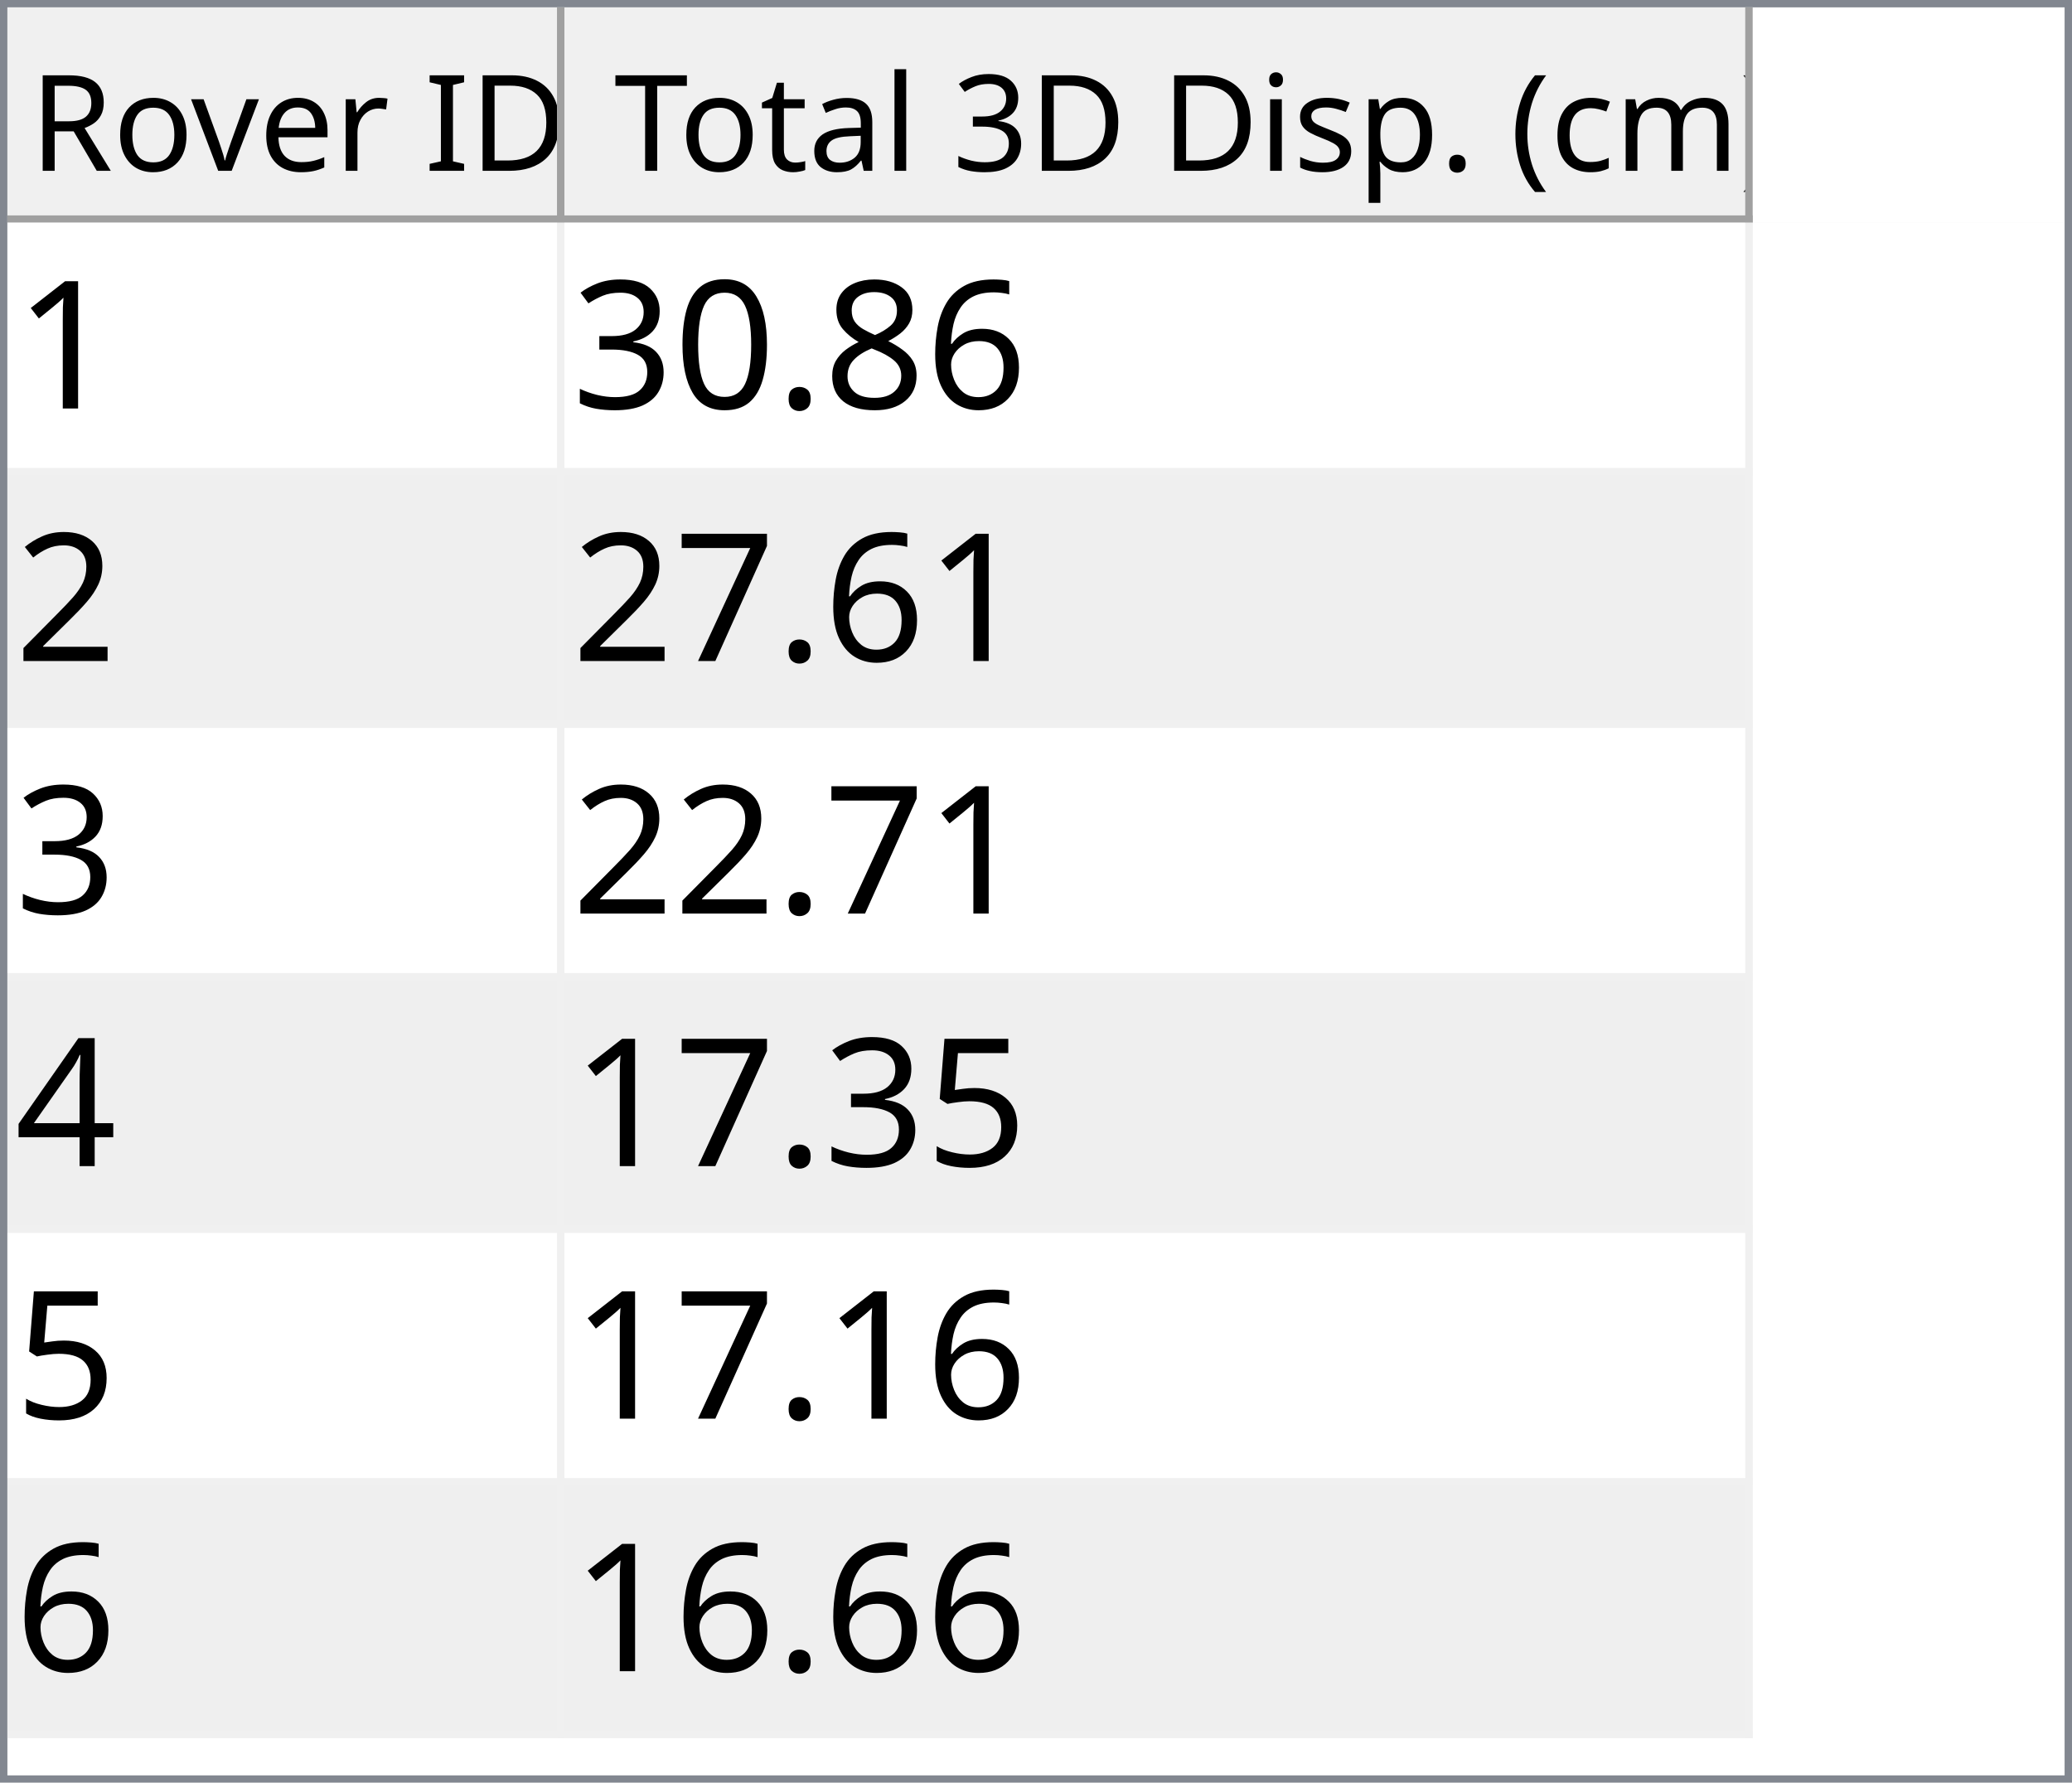
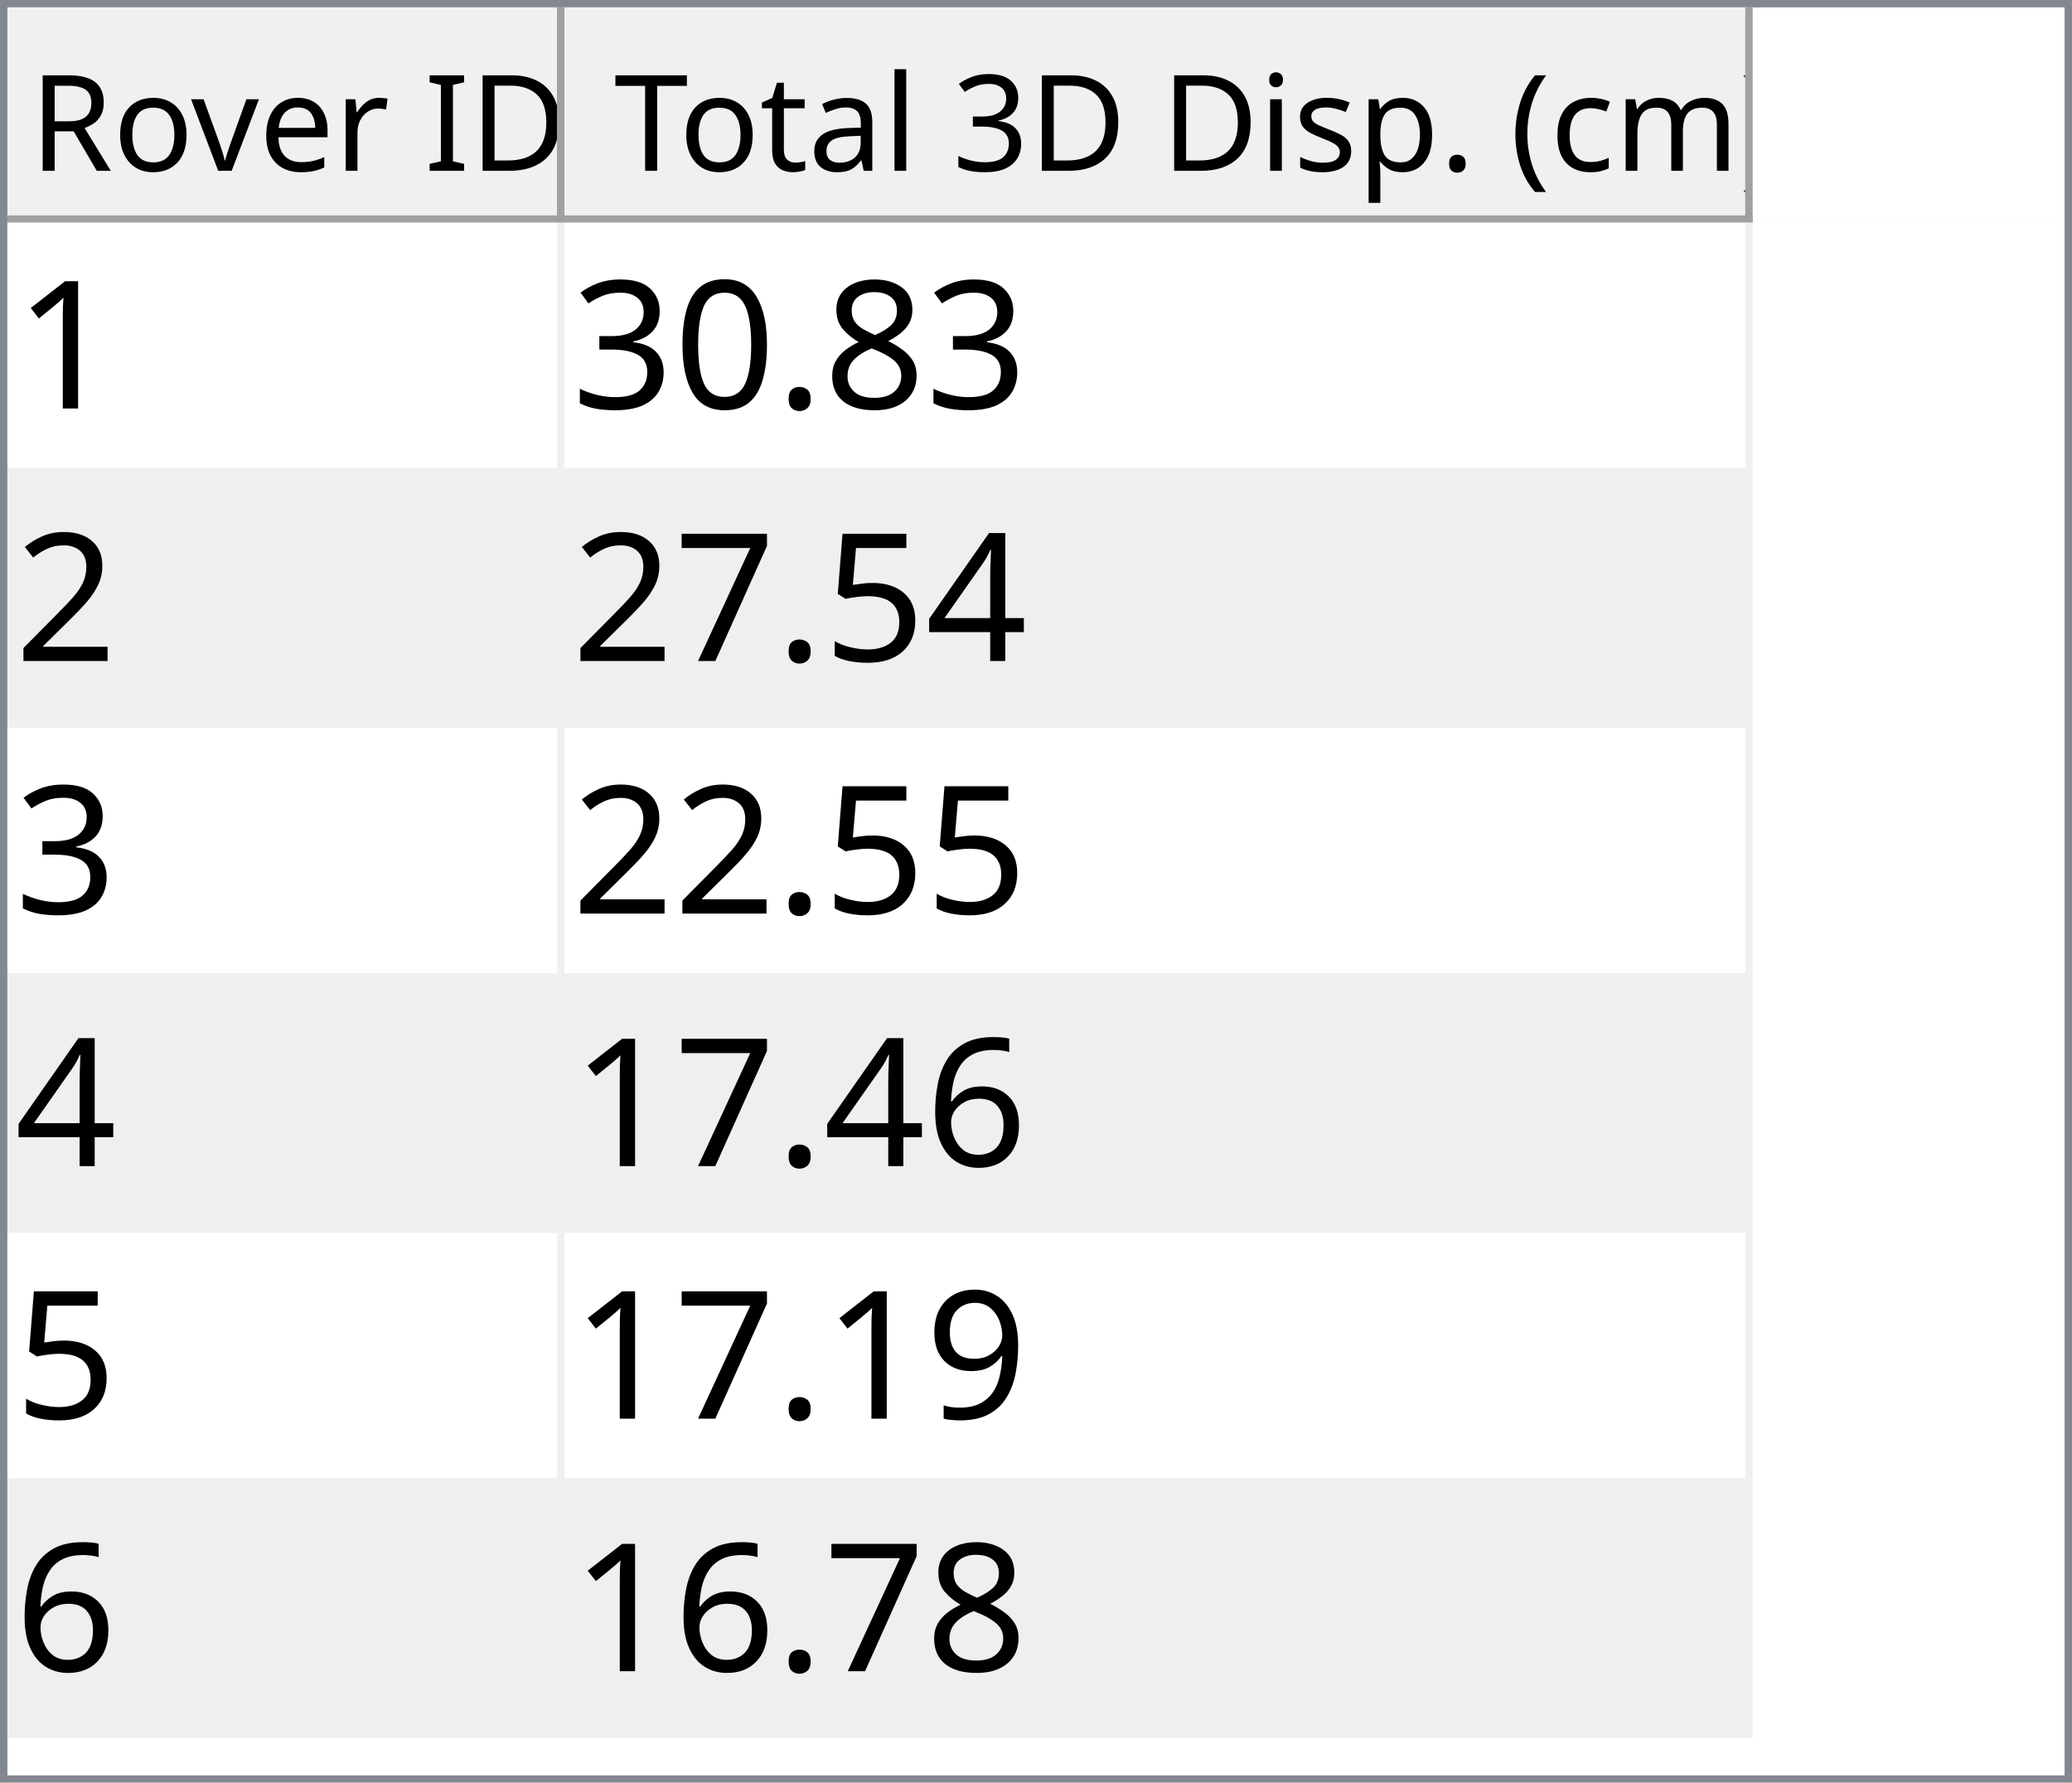
<svg xmlns="http://www.w3.org/2000/svg" style="fill-opacity:1; color-rendering:auto; color-interpolation:auto; text-rendering:auto; stroke:black; stroke-linecap:square; stroke-miterlimit:10; shape-rendering:auto; stroke-opacity:1; fill:black; stroke-dasharray:none; font-weight:normal; stroke-width:1; font-family:'Dialog'; font-style:normal; stroke-linejoin:miter; font-size:12px; stroke-dashoffset:0; image-rendering:auto;" width="279" height="240">
  <defs id="genericDefs" />
  <g>
    <defs id="defs1">
      <clipPath clipPathUnits="userSpaceOnUse" id="clipPath1">
        <path d="M0 0 L279 0 L279 240 L0 240 L0 0 Z" />
      </clipPath>
      <clipPath clipPathUnits="userSpaceOnUse" id="clipPath2">
        <path d="M0 0 L0 240 L279 240 L279 0 Z" />
      </clipPath>
      <clipPath clipPathUnits="userSpaceOnUse" id="clipPath3">
        <path d="M0 0 L0 29 L277 29 L277 0 Z" />
      </clipPath>
      <clipPath clipPathUnits="userSpaceOnUse" id="clipPath4">
        <path d="M0 0 L0 29 L75 29 L75 0 Z" />
      </clipPath>
      <clipPath clipPathUnits="userSpaceOnUse" id="clipPath5">
        <path d="M1 1 L1 28 L74 28 L74 1 Z" />
      </clipPath>
      <clipPath clipPathUnits="userSpaceOnUse" id="clipPath6">
        <path d="M0 0 L0 27 L73 27 L73 0 Z" />
      </clipPath>
      <clipPath clipPathUnits="userSpaceOnUse" id="clipPath7">
        <path d="M-0.5 -0.5 L-0.5 28.5 L74.5 28.5 L74.5 -0.5 Z" />
      </clipPath>
      <clipPath clipPathUnits="userSpaceOnUse" id="clipPath8">
        <path d="M0 0 L0 29 L160 29 L160 0 Z" />
      </clipPath>
      <clipPath clipPathUnits="userSpaceOnUse" id="clipPath9">
        <path d="M1 1 L1 28 L159 28 L159 1 Z" />
      </clipPath>
      <clipPath clipPathUnits="userSpaceOnUse" id="clipPath10">
        <path d="M0 0 L0 27 L158 27 L158 0 Z" />
      </clipPath>
      <clipPath clipPathUnits="userSpaceOnUse" id="clipPath11">
        <path d="M-0.5 -0.5 L-0.5 28.5 L159.5 28.5 L159.5 -0.5 Z" />
      </clipPath>
      <clipPath clipPathUnits="userSpaceOnUse" id="clipPath12">
        <path d="M0 0 L0 209 L277 209 L277 0 Z" />
      </clipPath>
      <clipPath clipPathUnits="userSpaceOnUse" id="clipPath13">
        <path d="M0 0 L0 204 L235 204 L235 0 Z" />
      </clipPath>
      <clipPath clipPathUnits="userSpaceOnUse" id="clipPath14">
        <path d="M-0.5 -0.5 L-0.5 203.5 L234.5 203.5 L234.5 -0.5 Z" />
      </clipPath>
      <clipPath clipPathUnits="userSpaceOnUse" id="clipPath15">
        <path d="M0 0 L0 33 L74 33 L74 0 Z" />
      </clipPath>
      <clipPath clipPathUnits="userSpaceOnUse" id="clipPath16">
        <path d="M0 0 L0 33 L159 33 L159 0 Z" />
      </clipPath>
      <font horiz-adv-x="64.551" id="font1">
        <font-face ascent="107.91" descent="25.098" units-per-em="100" style="font-style:normal; font-family:Segoe UI; font-weight:normal;" />
        <missing-glyph horiz-adv-x="64.551" d="M8.109 0 L8.109 68.266 L56.453 68.266 L56.453 0 L8.109 0 ZM15.328 7.234 L49.219 7.234 L49.219 61.031 L15.328 61.031 L15.328 7.234 Z" />
        <glyph unicode="D" horiz-adv-x="70.117" d="M9.188 0 L9.188 70.016 L28.516 70.016 Q65.531 70.016 65.531 35.891 Q65.531 19.672 55.25 9.836 Q44.969 0 27.734 0 L9.188 0 ZM17.391 62.594 L17.391 7.422 L27.828 7.422 Q41.609 7.422 49.273 14.797 Q56.938 22.172 56.938 35.688 Q56.938 62.594 28.328 62.594 L17.391 62.594 Z" />
        <glyph unicode="I" horiz-adv-x="26.611" d="M17.391 0 L9.188 0 L9.188 70.016 L17.391 70.016 L17.391 0 Z" />
        <glyph unicode=" " horiz-adv-x="27.393" d="" />
        <glyph unicode="r" horiz-adv-x="34.766" d="M34.188 41.891 Q32.078 43.5 28.125 43.5 Q23 43.5 19.555 38.672 Q16.109 33.844 16.109 25.484 L16.109 0 L8.109 0 L8.109 50 L16.109 50 L16.109 39.703 L16.312 39.703 Q18.016 44.969 21.531 47.922 Q25.047 50.875 29.391 50.875 Q32.516 50.875 34.188 50.203 L34.188 41.891 Z" />
        <glyph unicode="e" horiz-adv-x="52.295" d="M48.297 23 L12.984 23 Q13.188 14.656 17.484 10.109 Q21.781 5.562 29.297 5.562 Q37.75 5.562 44.828 11.141 L44.828 3.609 Q38.234 -1.172 27.391 -1.172 Q16.797 -1.172 10.742 5.641 Q4.688 12.453 4.688 24.812 Q4.688 36.469 11.305 43.82 Q17.922 51.172 27.734 51.172 Q37.547 51.172 42.922 44.828 Q48.297 38.484 48.297 27.203 L48.297 23 ZM40.094 29.781 Q40.047 36.719 36.75 40.578 Q33.453 44.438 27.594 44.438 Q21.922 44.438 17.969 40.383 Q14.016 36.328 13.094 29.781 L40.094 29.781 Z" />
        <glyph unicode="v" horiz-adv-x="47.9" d="M47.406 50 L27.484 0 L19.625 0 L0.688 50 L9.469 50 L22.172 13.672 Q23.578 9.672 23.922 6.688 L24.125 6.688 Q24.609 10.453 25.688 13.484 L38.969 50 L47.406 50 Z" />
        <glyph unicode="o" horiz-adv-x="58.594" d="M29 -1.172 Q17.922 -1.172 11.305 5.836 Q4.688 12.844 4.688 24.422 Q4.688 37.016 11.57 44.094 Q18.453 51.172 30.172 51.172 Q41.359 51.172 47.633 44.289 Q53.906 37.406 53.906 25.203 Q53.906 13.234 47.141 6.031 Q40.375 -1.172 29 -1.172 ZM29.594 44.438 Q21.875 44.438 17.383 39.188 Q12.891 33.938 12.891 24.703 Q12.891 15.828 17.43 10.695 Q21.969 5.562 29.594 5.562 Q37.359 5.562 41.531 10.594 Q45.703 15.625 45.703 24.906 Q45.703 34.281 41.531 39.359 Q37.359 44.438 29.594 44.438 Z" />
        <glyph unicode="R" horiz-adv-x="59.814" d="M59.375 0 L49.609 0 L37.891 19.625 Q36.281 22.359 34.766 24.289 Q33.25 26.219 31.664 27.438 Q30.078 28.656 28.25 29.219 Q26.422 29.781 24.125 29.781 L17.391 29.781 L17.391 0 L9.188 0 L9.188 70.016 L30.078 70.016 Q34.672 70.016 38.555 68.867 Q42.438 67.719 45.289 65.375 Q48.141 63.031 49.758 59.547 Q51.375 56.062 51.375 51.375 Q51.375 47.703 50.273 44.656 Q49.172 41.609 47.148 39.211 Q45.125 36.812 42.266 35.133 Q39.406 33.453 35.844 32.516 L35.844 32.328 Q37.594 31.547 38.891 30.547 Q40.188 29.547 41.359 28.18 Q42.531 26.812 43.68 25.078 Q44.828 23.344 46.234 21.047 L59.375 0 ZM17.391 62.594 L17.391 37.203 L28.516 37.203 Q31.594 37.203 34.203 38.133 Q36.812 39.062 38.719 40.797 Q40.625 42.531 41.703 45.047 Q42.781 47.562 42.781 50.688 Q42.781 56.297 39.141 59.445 Q35.5 62.594 28.609 62.594 L17.391 62.594 Z" />
        <glyph unicode=")" horiz-adv-x="30.176" d="M8.297 -15.922 L1.172 -15.922 Q16.406 2.344 16.406 26.812 Q16.406 51.469 1.078 70.016 L8.297 70.016 Q23.531 52.156 23.531 26.703 Q23.531 1.375 8.297 -15.922 Z" />
        <glyph unicode="m" horiz-adv-x="86.133" d="M79.109 0 L71.094 0 L71.094 28.719 Q71.094 37.016 68.531 40.727 Q65.969 44.438 59.906 44.438 Q54.781 44.438 51.195 39.75 Q47.609 35.062 47.609 28.516 L47.609 0 L39.594 0 L39.594 29.688 Q39.594 44.438 28.219 44.438 Q22.953 44.438 19.531 40.016 Q16.109 35.594 16.109 28.516 L16.109 0 L8.109 0 L8.109 50 L16.109 50 L16.109 42.094 L16.312 42.094 Q21.625 51.172 31.844 51.172 Q36.969 51.172 40.773 48.312 Q44.578 45.453 46 40.828 Q51.562 51.172 62.594 51.172 Q79.109 51.172 79.109 30.812 L79.109 0 Z" />
        <glyph unicode="c" horiz-adv-x="46.191" d="M42.188 2.297 Q36.422 -1.172 28.516 -1.172 Q17.828 -1.172 11.258 5.789 Q4.688 12.75 4.688 23.828 Q4.688 36.188 11.766 43.68 Q18.844 51.172 30.672 51.172 Q37.25 51.172 42.281 48.734 L42.281 40.531 Q36.719 44.438 30.375 44.438 Q22.703 44.438 17.797 38.945 Q12.891 33.453 12.891 24.516 Q12.891 15.719 17.508 10.641 Q22.125 5.562 29.891 5.562 Q36.422 5.562 42.188 9.906 L42.188 2.297 Z" />
        <glyph unicode="(" horiz-adv-x="30.176" d="M29.109 -15.922 L21.969 -15.922 Q6.844 1.375 6.844 26.703 Q6.844 52.156 21.969 70.016 L29.203 70.016 Q13.875 51.469 13.875 26.812 Q13.875 2.344 29.109 -15.922 Z" />
        <glyph unicode="." horiz-adv-x="21.68" d="M10.891 -1.078 Q8.641 -1.078 7.055 0.539 Q5.469 2.156 5.469 4.391 Q5.469 6.641 7.055 8.273 Q8.641 9.906 10.891 9.906 Q13.188 9.906 14.797 8.273 Q16.406 6.641 16.406 4.391 Q16.406 2.156 14.797 0.539 Q13.188 -1.078 10.891 -1.078 Z" />
        <glyph unicode="p" horiz-adv-x="58.789" d="M16.312 7.234 L16.109 7.234 L16.109 -23 L8.109 -23 L8.109 50 L16.109 50 L16.109 41.219 L16.312 41.219 Q22.219 51.172 33.594 51.172 Q43.266 51.172 48.688 44.461 Q54.109 37.75 54.109 26.469 Q54.109 13.922 48 6.375 Q41.891 -1.172 31.297 -1.172 Q21.578 -1.172 16.312 7.234 ZM16.109 27.391 L16.109 20.406 Q16.109 14.203 20.141 9.883 Q24.172 5.562 30.375 5.562 Q37.641 5.562 41.773 11.133 Q45.906 16.703 45.906 26.609 Q45.906 34.969 42.047 39.703 Q38.188 44.438 31.594 44.438 Q24.609 44.438 20.359 39.578 Q16.109 34.719 16.109 27.391 Z" />
        <glyph unicode="s" horiz-adv-x="42.432" d="M5.078 1.812 L5.078 10.406 Q11.625 5.562 19.484 5.562 Q30.031 5.562 30.031 12.594 Q30.031 14.594 29.125 15.992 Q28.219 17.391 26.68 18.461 Q25.141 19.531 23.07 20.383 Q21 21.234 18.609 22.172 Q15.281 23.484 12.766 24.828 Q10.25 26.172 8.57 27.859 Q6.891 29.547 6.031 31.695 Q5.172 33.844 5.172 36.719 Q5.172 40.234 6.789 42.945 Q8.406 45.656 11.086 47.484 Q13.766 49.312 17.211 50.242 Q20.656 51.172 24.312 51.172 Q30.812 51.172 35.938 48.922 L35.938 40.828 Q30.422 44.438 23.25 44.438 Q21 44.438 19.195 43.922 Q17.391 43.406 16.094 42.477 Q14.797 41.547 14.086 40.258 Q13.375 38.969 13.375 37.406 Q13.375 35.453 14.086 34.133 Q14.797 32.812 16.164 31.789 Q17.531 30.766 19.484 29.938 Q21.438 29.109 23.922 28.125 Q27.25 26.859 29.883 25.516 Q32.516 24.172 34.375 22.484 Q36.234 20.797 37.234 18.602 Q38.234 16.406 38.234 13.375 Q38.234 9.672 36.602 6.938 Q34.969 4.203 32.234 2.398 Q29.5 0.594 25.93 -0.289 Q22.359 -1.172 18.453 -1.172 Q10.75 -1.172 5.078 1.812 Z" />
        <glyph unicode="i" horiz-adv-x="24.219" d="M12.203 62.703 Q10.062 62.703 8.547 64.164 Q7.031 65.625 7.031 67.875 Q7.031 70.125 8.547 71.609 Q10.062 73.094 12.203 73.094 Q14.406 73.094 15.945 71.609 Q17.484 70.125 17.484 67.875 Q17.484 65.719 15.945 64.211 Q14.406 62.703 12.203 62.703 ZM16.109 0 L8.109 0 L8.109 50 L16.109 50 L16.109 0 Z" />
        <glyph unicode="3" horiz-adv-x="53.906" d="M46.531 19.828 Q46.531 15.094 44.75 11.211 Q42.969 7.328 39.719 4.57 Q36.469 1.812 31.93 0.297 Q27.391 -1.219 21.922 -1.219 Q11.922 -1.219 6 2.594 L6 11.188 Q13.094 5.609 22.219 5.609 Q25.875 5.609 28.828 6.539 Q31.781 7.469 33.906 9.227 Q36.031 10.984 37.18 13.477 Q38.328 15.969 38.328 19.094 Q38.328 32.812 18.797 32.812 L12.984 32.812 L12.984 39.594 L18.5 39.594 Q35.797 39.594 35.797 52.484 Q35.797 64.406 22.609 64.406 Q15.188 64.406 8.688 59.422 L8.688 67.188 Q15.375 71.188 24.609 71.188 Q29 71.188 32.57 69.969 Q36.141 68.75 38.68 66.555 Q41.219 64.359 42.609 61.281 Q44 58.203 44 54.5 Q44 40.672 30.031 36.719 L30.031 36.531 Q33.594 36.141 36.625 34.797 Q39.656 33.453 41.852 31.305 Q44.047 29.156 45.289 26.25 Q46.531 23.344 46.531 19.828 Z" />
        <glyph unicode="l" horiz-adv-x="24.219" d="M16.109 0 L8.109 0 L8.109 74.031 L16.109 74.031 L16.109 0 Z" />
        <glyph unicode="a" horiz-adv-x="50.879" d="M43.891 0 L35.891 0 L35.891 7.812 L35.688 7.812 Q30.469 -1.172 20.312 -1.172 Q12.844 -1.172 8.617 2.781 Q4.391 6.734 4.391 13.281 Q4.391 27.297 20.906 29.594 L35.891 31.688 Q35.891 44.438 25.594 44.438 Q16.547 44.438 9.281 38.281 L9.281 46.484 Q16.656 51.172 26.266 51.172 Q43.891 51.172 43.891 32.516 L43.891 0 ZM35.891 25.297 L23.828 23.641 Q18.266 22.859 15.43 20.875 Q12.594 18.891 12.594 13.875 Q12.594 10.203 15.211 7.883 Q17.828 5.562 22.172 5.562 Q28.125 5.562 32.008 9.742 Q35.891 13.922 35.891 20.312 L35.891 25.297 Z" />
        <glyph unicode="t" horiz-adv-x="33.887" d="M31.297 0.484 Q28.469 -1.078 23.828 -1.078 Q10.688 -1.078 10.688 13.578 L10.688 43.172 L2.094 43.172 L2.094 50 L10.688 50 L10.688 62.203 L18.703 64.797 L18.703 50 L31.297 50 L31.297 43.172 L18.703 43.172 L18.703 14.984 Q18.703 9.969 20.414 7.82 Q22.125 5.672 26.078 5.672 Q29.109 5.672 31.297 7.328 L31.297 0.484 Z" />
        <glyph unicode="T" horiz-adv-x="52.393" d="M50.594 62.594 L30.375 62.594 L30.375 0 L22.172 0 L22.172 62.594 L2 62.594 L2 70.016 L50.594 70.016 L50.594 62.594 Z" />
      </font>
      <font horiz-adv-x="75.0" id="font2">
        <font-face ascent="100.537" descent="21.973" units-per-em="100" style="font-style:normal; font-family:sans-serif; font-weight:normal;" />
        <missing-glyph horiz-adv-x="75.0" d="M12.5 0 L12.5 62.5 L62.5 62.5 L62.5 0 L12.5 0 ZM14.062 1.562 L60.938 1.562 L60.938 60.938 L14.062 60.938 L14.062 1.562 Z" />
        <glyph unicode="1" horiz-adv-x="55.615" d="M37.25 0 L28.469 0 L28.469 56 Q25.297 52.984 20.141 49.953 Q14.984 46.922 10.891 45.406 L10.891 53.906 Q18.266 57.375 23.781 62.305 Q29.297 67.234 31.594 71.875 L37.25 71.875 L37.25 0 Z" />
-         <glyph unicode="6" horiz-adv-x="55.615" d="M49.75 54.047 L41.016 53.375 Q39.844 58.547 37.703 60.891 Q34.125 64.656 28.906 64.656 Q24.703 64.656 21.531 62.312 Q17.391 59.281 14.992 53.469 Q12.594 47.656 12.5 36.922 Q15.672 41.75 20.266 44.094 Q24.859 46.438 29.891 46.438 Q38.672 46.438 44.852 39.969 Q51.031 33.5 51.031 23.25 Q51.031 16.5 48.125 10.719 Q45.219 4.938 40.141 1.859 Q35.062 -1.219 28.609 -1.219 Q17.625 -1.219 10.695 6.859 Q3.766 14.938 3.766 33.5 Q3.766 54.25 11.422 63.672 Q18.109 71.875 29.438 71.875 Q37.891 71.875 43.289 67.141 Q48.688 62.406 49.75 54.047 ZM13.875 23.188 Q13.875 18.656 15.797 14.508 Q17.719 10.359 21.188 8.18 Q24.656 6 28.469 6 Q34.031 6 38.039 10.492 Q42.047 14.984 42.047 22.703 Q42.047 30.125 38.086 34.398 Q34.125 38.672 28.125 38.672 Q22.172 38.672 18.023 34.398 Q13.875 30.125 13.875 23.188 Z" />
        <glyph unicode="8" horiz-adv-x="55.615" d="M17.672 38.812 Q12.203 40.828 9.57 44.539 Q6.938 48.25 6.938 53.422 Q6.938 61.234 12.555 66.555 Q18.172 71.875 27.484 71.875 Q36.859 71.875 42.578 66.43 Q48.297 60.984 48.297 53.172 Q48.297 48.188 45.68 44.508 Q43.062 40.828 37.75 38.812 Q44.344 36.672 47.781 31.883 Q51.219 27.094 51.219 20.453 Q51.219 11.281 44.727 5.031 Q38.234 -1.219 27.641 -1.219 Q17.047 -1.219 10.547 5.055 Q4.047 11.328 4.047 20.703 Q4.047 27.688 7.594 32.398 Q11.141 37.109 17.672 38.812 ZM15.922 53.719 Q15.922 48.641 19.195 45.414 Q22.469 42.188 27.688 42.188 Q32.766 42.188 36.016 45.383 Q39.266 48.578 39.266 53.219 Q39.266 58.062 35.914 61.359 Q32.562 64.656 27.594 64.656 Q22.562 64.656 19.242 61.43 Q15.922 58.203 15.922 53.719 ZM13.094 20.656 Q13.094 16.891 14.875 13.375 Q16.656 9.859 20.172 7.93 Q23.688 6 27.734 6 Q34.031 6 38.133 10.055 Q42.234 14.109 42.234 20.359 Q42.234 26.703 38.016 30.859 Q33.797 35.016 27.438 35.016 Q21.234 35.016 17.164 30.914 Q13.094 26.812 13.094 20.656 Z" />
        <glyph unicode="." horiz-adv-x="27.783" d="M9.078 0 L9.078 10.016 L19.094 10.016 L19.094 0 L9.078 0 Z" />
        <glyph unicode="0" horiz-adv-x="55.615" d="M4.156 35.297 Q4.156 48 6.766 55.742 Q9.375 63.484 14.523 67.68 Q19.672 71.875 27.484 71.875 Q33.25 71.875 37.594 69.555 Q41.938 67.234 44.773 62.867 Q47.609 58.5 49.219 52.227 Q50.828 45.953 50.828 35.297 Q50.828 22.703 48.242 14.969 Q45.656 7.234 40.508 3.008 Q35.359 -1.219 27.484 -1.219 Q17.141 -1.219 11.234 6.203 Q4.156 15.141 4.156 35.297 ZM13.188 35.297 Q13.188 17.672 17.312 11.836 Q21.438 6 27.484 6 Q33.547 6 37.672 11.859 Q41.797 17.719 41.797 35.297 Q41.797 52.984 37.672 58.789 Q33.547 64.594 27.391 64.594 Q21.344 64.594 17.719 59.469 Q13.188 52.938 13.188 35.297 Z" />
        <glyph unicode="3" horiz-adv-x="55.615" d="M4.203 18.891 L12.984 20.062 Q14.5 12.594 18.141 9.297 Q21.781 6 27 6 Q33.203 6 37.477 10.297 Q41.75 14.594 41.75 20.953 Q41.75 27 37.797 30.93 Q33.844 34.859 27.734 34.859 Q25.25 34.859 21.531 33.891 L22.516 41.609 Q23.391 41.5 23.922 41.5 Q29.547 41.5 34.039 44.43 Q38.531 47.359 38.531 53.469 Q38.531 58.297 35.258 61.477 Q31.984 64.656 26.812 64.656 Q21.688 64.656 18.266 61.43 Q14.844 58.203 13.875 51.766 L5.078 53.328 Q6.688 62.156 12.398 67.016 Q18.109 71.875 26.609 71.875 Q32.469 71.875 37.398 69.359 Q42.328 66.844 44.945 62.5 Q47.562 58.156 47.562 53.266 Q47.562 48.641 45.07 44.828 Q42.578 41.016 37.703 38.766 Q44.047 37.312 47.562 32.695 Q51.078 28.078 51.078 21.141 Q51.078 11.766 44.242 5.25 Q37.406 -1.266 26.953 -1.266 Q17.531 -1.266 11.305 4.352 Q5.078 9.969 4.203 18.891 Z" />
        <glyph unicode="2" horiz-adv-x="55.615" d="M50.344 8.453 L50.344 0 L3.031 0 Q2.938 3.172 4.047 6.109 Q5.859 10.938 9.836 15.625 Q13.812 20.312 21.344 26.469 Q33.016 36.031 37.117 41.625 Q41.219 47.219 41.219 52.203 Q41.219 57.422 37.477 61.008 Q33.734 64.594 27.734 64.594 Q21.391 64.594 17.578 60.789 Q13.766 56.984 13.719 50.25 L4.688 51.172 Q5.609 61.281 11.664 66.578 Q17.719 71.875 27.938 71.875 Q38.234 71.875 44.242 66.164 Q50.25 60.453 50.25 52 Q50.25 47.703 48.492 43.555 Q46.734 39.406 42.656 34.812 Q38.578 30.219 29.109 22.219 Q21.188 15.578 18.945 13.211 Q16.703 10.844 15.234 8.453 L50.344 8.453 Z" />
-         <glyph unicode="7" horiz-adv-x="55.615" d="M4.734 62.203 L4.734 70.656 L51.078 70.656 L51.078 63.812 Q44.234 56.547 37.523 44.484 Q30.812 32.422 27.156 19.672 Q24.516 10.688 23.781 0 L14.75 0 Q14.891 8.453 18.062 20.414 Q21.234 32.375 27.172 43.484 Q33.109 54.594 39.797 62.203 L4.734 62.203 Z" />
        <glyph unicode="4" horiz-adv-x="55.615" d="M32.328 0 L32.328 17.141 L1.266 17.141 L1.266 25.203 L33.938 71.578 L41.109 71.578 L41.109 25.203 L50.781 25.203 L50.781 17.141 L41.109 17.141 L41.109 0 L32.328 0 ZM32.328 25.203 L32.328 57.469 L9.906 25.203 L32.328 25.203 Z" />
        <glyph unicode="5" horiz-adv-x="55.615" d="M4.156 18.75 L13.375 19.531 Q14.406 12.797 18.141 9.398 Q21.875 6 27.156 6 Q33.5 6 37.891 10.789 Q42.281 15.578 42.281 23.484 Q42.281 31 38.062 35.352 Q33.844 39.703 27 39.703 Q22.75 39.703 19.336 37.773 Q15.922 35.844 13.969 32.766 L5.719 33.844 L12.641 70.609 L48.25 70.609 L48.25 62.203 L19.672 62.203 L15.828 42.969 Q22.266 47.469 29.344 47.469 Q38.719 47.469 45.164 40.969 Q51.609 34.469 51.609 24.266 Q51.609 14.547 45.953 7.469 Q39.062 -1.219 27.156 -1.219 Q17.391 -1.219 11.211 4.25 Q5.031 9.719 4.156 18.75 Z" />
+         <glyph unicode="7" horiz-adv-x="55.615" d="M4.734 62.203 L4.734 70.656 L51.078 70.656 L51.078 63.812 Q44.234 56.547 37.523 44.484 Q30.812 32.422 27.156 19.672 Q24.516 10.688 23.781 0 L14.75 0 Q14.891 8.453 18.062 20.414 Q21.234 32.375 27.172 43.484 Q33.109 54.594 39.797 62.203 L4.734 62.203 Z" />
+         <glyph unicode="6" horiz-adv-x="55.615" d="M49.75 54.047 L41.016 53.375 Q39.844 58.547 37.703 60.891 Q34.125 64.656 28.906 64.656 Q24.703 64.656 21.531 62.312 Q17.391 59.281 14.992 53.469 Q12.594 47.656 12.5 36.922 Q15.672 41.75 20.266 44.094 Q24.859 46.438 29.891 46.438 Q38.672 46.438 44.852 39.969 Q51.031 33.5 51.031 23.25 Q51.031 16.5 48.125 10.719 Q45.219 4.938 40.141 1.859 Q35.062 -1.219 28.609 -1.219 Q17.625 -1.219 10.695 6.859 Q3.766 14.938 3.766 33.5 Q3.766 54.25 11.422 63.672 Q18.109 71.875 29.438 71.875 Q37.891 71.875 43.289 67.141 Q48.688 62.406 49.75 54.047 ZM13.875 23.188 Q13.875 18.656 15.797 14.508 Q17.719 10.359 21.188 8.18 Q24.656 6 28.469 6 Q34.031 6 38.039 10.492 Q42.047 14.984 42.047 22.703 Q42.047 30.125 38.086 34.398 Q34.125 38.672 28.125 38.672 Q22.172 38.672 18.023 34.398 Q13.875 30.125 13.875 23.188 Z" />
+         <glyph unicode="9" horiz-adv-x="55.615" d="M5.469 16.547 L13.922 17.328 Q14.984 11.375 18.016 8.688 Q21.047 6 25.781 6 Q29.828 6 32.883 7.859 Q35.938 9.719 37.891 12.82 Q39.844 15.922 41.164 21.195 Q42.484 26.469 42.484 31.938 Q42.484 32.516 42.438 33.688 Q39.797 29.5 35.234 26.883 Q30.672 24.266 25.344 24.266 Q16.453 24.266 10.305 30.711 Q4.156 37.156 4.156 47.703 Q4.156 58.594 10.578 65.234 Q17 71.875 26.656 71.875 Q33.641 71.875 39.43 68.117 Q45.219 64.359 48.219 57.398 Q51.219 50.438 51.219 37.25 Q51.219 23.531 48.242 15.406 Q45.266 7.281 39.383 3.031 Q33.5 -1.219 25.594 -1.219 Q17.188 -1.219 11.867 3.445 Q6.547 8.109 5.469 16.547 ZM41.453 48.141 Q41.453 55.719 37.43 60.156 Q33.406 64.594 27.734 64.594 Q21.875 64.594 17.531 59.812 Q13.188 55.031 13.188 47.406 Q13.188 40.578 17.312 36.305 Q21.438 32.031 27.484 32.031 Q33.594 32.031 37.523 36.305 Q41.453 40.578 41.453 48.141 Z" />
      </font>
    </defs>
    <g style="fill:white; stroke:white;">
      <rect x="0" y="0" width="279" style="clip-path:url(#clipPath1); stroke:none;" height="240" />
    </g>
    <g style="fill:white; text-rendering:optimizeSpeed; color-rendering:optimizeSpeed; image-rendering:optimizeSpeed; shape-rendering:crispEdges; stroke:white; color-interpolation:sRGB;">
      <rect x="0" width="279" height="240" y="0" style="stroke:none;" />
      <path style="stroke:none;" d="M0 240 L279 240 L279 0 L0 0 Z" />
    </g>
    <g style="fill:rgb(240,240,240); font-size:18px; font-family:'Segoe UI'; stroke:rgb(240,240,240);">
      <rect x="0" y="0" width="279" style="clip-path:url(#clipPath2); stroke:none;" height="240" />
    </g>
    <g style="fill:rgb(130,135,144); font-size:18px; font-family:'Segoe UI'; stroke:rgb(130,135,144);">
      <path d="M0 0 L279 0 L279 240 L0 240 L0 0 ZM1 1 L278 1 L278 239 L1 239 L1 1 Z" style="fill-rule:evenodd; clip-path:url(#clipPath2); stroke:none;" />
    </g>
    <g style="fill:white; font-size:18px; font-family:'Segoe UI'; stroke:white;" transform="translate(1,1)">
      <rect x="0" y="0" width="277" style="clip-path:url(#clipPath3); stroke:none;" height="29" />
    </g>
    <g style="fill:rgb(240,240,240); font-size:18px; font-family:'Segoe UI'; stroke:rgb(240,240,240);" transform="translate(1,1)">
      <rect x="0" y="0" width="75" style="clip-path:url(#clipPath4); stroke:none;" height="29" />
    </g>
    <g style="font-family:'Segoe UI'; font-size:18px;" transform="translate(2,2)">
      <text x="2" xml:space="preserve" y="21" style="clip-path:url(#clipPath6); stroke:none;">Rover ID</text>
    </g>
    <g transform="translate(1.5,1.5)" style="fill:rgb(160,160,160); font-size:18px; font-family:'Segoe UI'; stroke:rgb(160,160,160); stroke-linejoin:bevel;">
      <line x1="74" x2="74" y1="0" style="fill:none; clip-path:url(#clipPath7);" y2="28" />
    </g>
    <g transform="matrix(1,0,0,1,1,1) translate(0.5,0.5)" style="fill:rgb(160,160,160); font-size:18px; font-family:'Segoe UI'; stroke:rgb(160,160,160); stroke-linejoin:bevel;">
      <line x1="0" x2="74" y1="28" style="fill:none; clip-path:url(#clipPath7);" y2="28" />
    </g>
    <g style="fill:rgb(240,240,240); font-size:18px; font-family:'Segoe UI'; stroke:rgb(240,240,240);" transform="translate(76,1)">
      <rect x="0" y="0" width="160" style="clip-path:url(#clipPath8); stroke:none;" height="29" />
    </g>
    <g style="font-family:'Segoe UI'; font-size:18px;" transform="translate(77,2)">
      <text x="1" xml:space="preserve" y="21" style="clip-path:url(#clipPath10); stroke:none;"> Total 3D Disp. (cm)</text>
    </g>
    <g transform="translate(76.5,1.5)" style="fill:rgb(160,160,160); font-size:18px; font-family:'Segoe UI'; stroke:rgb(160,160,160); stroke-linejoin:bevel;">
      <line x1="159" x2="159" y1="0" style="fill:none; clip-path:url(#clipPath11);" y2="28" />
    </g>
    <g transform="matrix(1,0,0,1,76,1) translate(0.5,0.5)" style="fill:rgb(160,160,160); font-size:18px; font-family:'Segoe UI'; stroke:rgb(160,160,160); stroke-linejoin:bevel;">
      <line x1="0" x2="159" y1="28" style="fill:none; clip-path:url(#clipPath11);" y2="28" />
    </g>
    <g style="fill:white; font-size:18px; font-family:'Segoe UI'; stroke:white;" transform="translate(1,30)">
      <rect x="0" y="0" width="277" style="clip-path:url(#clipPath12); stroke:none;" height="209" />
    </g>
    <g style="fill:rgb(240,240,240); font-size:24px; font-family:sans-serif; stroke:rgb(240,240,240);" transform="translate(1,30)">
      <rect x="0" y="0" width="235" style="clip-path:url(#clipPath13); stroke:none;" height="204" />
      <line transform="translate(0.5,0.5)" x1="0" x2="234" y1="33" style="clip-path:url(#clipPath14); fill:none; stroke-linejoin:bevel;" y2="33" />
    </g>
    <g transform="matrix(1,0,0,1,1,30) translate(0.5,0.5)" style="fill:rgb(240,240,240); font-size:24px; font-family:sans-serif; stroke:rgb(240,240,240); stroke-linejoin:bevel;">
      <line x1="0" x2="234" y1="67" style="fill:none; clip-path:url(#clipPath14);" y2="67" />
    </g>
    <g transform="matrix(1,0,0,1,1,30) translate(0.5,0.5)" style="fill:rgb(240,240,240); font-size:24px; font-family:sans-serif; stroke:rgb(240,240,240); stroke-linejoin:bevel;">
      <line x1="0" x2="234" y1="101" style="fill:none; clip-path:url(#clipPath14);" y2="101" />
    </g>
    <g transform="matrix(1,0,0,1,1,30) translate(0.5,0.5)" style="fill:rgb(240,240,240); font-size:24px; font-family:sans-serif; stroke:rgb(240,240,240); stroke-linejoin:bevel;">
      <line x1="0" x2="234" y1="135" style="fill:none; clip-path:url(#clipPath14);" y2="135" />
    </g>
    <g transform="matrix(1,0,0,1,1,30) translate(0.5,0.5)" style="fill:rgb(240,240,240); font-size:24px; font-family:sans-serif; stroke:rgb(240,240,240); stroke-linejoin:bevel;">
      <line x1="0" x2="234" y1="169" style="fill:none; clip-path:url(#clipPath14);" y2="169" />
    </g>
    <g transform="matrix(1,0,0,1,1,30) translate(0.5,0.5)" style="fill:rgb(240,240,240); font-size:24px; font-family:sans-serif; stroke:rgb(240,240,240); stroke-linejoin:bevel;">
      <line x1="0" x2="234" y1="203" style="fill:none; clip-path:url(#clipPath14);" y2="203" />
    </g>
    <g transform="matrix(1,0,0,1,1,30) translate(0.5,0.5)" style="fill:rgb(240,240,240); font-size:24px; font-family:sans-serif; stroke:rgb(240,240,240); stroke-linejoin:bevel;">
      <line x1="74" x2="74" y1="0" style="fill:none; clip-path:url(#clipPath14);" y2="203" />
    </g>
    <g transform="matrix(1,0,0,1,1,30) translate(0.5,0.5)" style="fill:rgb(240,240,240); font-size:24px; font-family:sans-serif; stroke:rgb(240,240,240); stroke-linejoin:bevel;">
      <line x1="234" x2="234" y1="0" style="fill:none; clip-path:url(#clipPath14);" y2="203" />
    </g>
    <g style="fill:white; font-size:24px; font-family:sans-serif; stroke:white;" transform="matrix(1,0,0,1,1,30)">
      <rect x="0" y="0" width="74" style="clip-path:url(#clipPath15); stroke:none;" height="33" />
      <text x="1" y="25" style="fill:black; clip-path:url(#clipPath15); stroke:none;" xml:space="preserve">1</text>
    </g>
    <g style="fill:white; font-size:24px; font-family:sans-serif; stroke:white;" transform="matrix(1,0,0,1,1,30) translate(75,0)">
      <rect x="0" y="0" width="159" style="clip-path:url(#clipPath16); stroke:none;" height="33" />
-       <text x="1" y="25" style="fill:black; clip-path:url(#clipPath16); stroke:none;" xml:space="preserve">30.86</text>
+       <text x="1" y="25" style="fill:black; clip-path:url(#clipPath16); stroke:none;" xml:space="preserve">30.83</text>
    </g>
    <g style="fill:rgb(239,239,239); font-size:24px; font-family:sans-serif; stroke:rgb(239,239,239);" transform="matrix(1,0,0,1,1,30) translate(0,34)">
      <rect x="0" y="0" width="74" style="clip-path:url(#clipPath15); stroke:none;" height="33" />
      <text x="1" y="25" style="fill:black; clip-path:url(#clipPath15); stroke:none;" xml:space="preserve">2</text>
    </g>
    <g style="fill:rgb(239,239,239); font-size:24px; font-family:sans-serif; stroke:rgb(239,239,239);" transform="matrix(1,0,0,1,1,30) translate(75,34)">
      <rect x="0" y="0" width="159" style="clip-path:url(#clipPath16); stroke:none;" height="33" />
-       <text x="1" y="25" style="fill:black; clip-path:url(#clipPath16); stroke:none;" xml:space="preserve">27.61</text>
+       <text x="1" y="25" style="fill:black; clip-path:url(#clipPath16); stroke:none;" xml:space="preserve">27.54</text>
    </g>
    <g style="fill:white; font-size:24px; font-family:sans-serif; stroke:white;" transform="matrix(1,0,0,1,1,30) translate(0,68)">
      <rect x="0" y="0" width="74" style="clip-path:url(#clipPath15); stroke:none;" height="33" />
      <text x="1" y="25" style="fill:black; clip-path:url(#clipPath15); stroke:none;" xml:space="preserve">3</text>
    </g>
    <g style="fill:white; font-size:24px; font-family:sans-serif; stroke:white;" transform="matrix(1,0,0,1,1,30) translate(75,68)">
      <rect x="0" y="0" width="159" style="clip-path:url(#clipPath16); stroke:none;" height="33" />
-       <text x="1" y="25" style="fill:black; clip-path:url(#clipPath16); stroke:none;" xml:space="preserve">22.71</text>
+       <text x="1" y="25" style="fill:black; clip-path:url(#clipPath16); stroke:none;" xml:space="preserve">22.55</text>
    </g>
    <g style="fill:rgb(239,239,239); font-size:24px; font-family:sans-serif; stroke:rgb(239,239,239);" transform="matrix(1,0,0,1,1,30) translate(0,102)">
      <rect x="0" y="0" width="74" style="clip-path:url(#clipPath15); stroke:none;" height="33" />
      <text x="1" y="25" style="fill:black; clip-path:url(#clipPath15); stroke:none;" xml:space="preserve">4</text>
    </g>
    <g style="fill:rgb(239,239,239); font-size:24px; font-family:sans-serif; stroke:rgb(239,239,239);" transform="matrix(1,0,0,1,1,30) translate(75,102)">
      <rect x="0" y="0" width="159" style="clip-path:url(#clipPath16); stroke:none;" height="33" />
-       <text x="1" y="25" style="fill:black; clip-path:url(#clipPath16); stroke:none;" xml:space="preserve">17.35</text>
+       <text x="1" y="25" style="fill:black; clip-path:url(#clipPath16); stroke:none;" xml:space="preserve">17.46</text>
    </g>
    <g style="fill:white; font-size:24px; font-family:sans-serif; stroke:white;" transform="matrix(1,0,0,1,1,30) translate(0,136)">
      <rect x="0" y="0" width="74" style="clip-path:url(#clipPath15); stroke:none;" height="33" />
      <text x="1" y="25" style="fill:black; clip-path:url(#clipPath15); stroke:none;" xml:space="preserve">5</text>
    </g>
    <g style="fill:white; font-size:24px; font-family:sans-serif; stroke:white;" transform="matrix(1,0,0,1,1,30) translate(75,136)">
      <rect x="0" y="0" width="159" style="clip-path:url(#clipPath16); stroke:none;" height="33" />
-       <text x="1" y="25" style="fill:black; clip-path:url(#clipPath16); stroke:none;" xml:space="preserve">17.16</text>
+       <text x="1" y="25" style="fill:black; clip-path:url(#clipPath16); stroke:none;" xml:space="preserve">17.19</text>
    </g>
    <g style="fill:rgb(239,239,239); font-size:24px; font-family:sans-serif; stroke:rgb(239,239,239);" transform="matrix(1,0,0,1,1,30) translate(0,170)">
      <rect x="0" y="0" width="74" style="clip-path:url(#clipPath15); stroke:none;" height="33" />
      <text x="1" y="25" style="fill:black; clip-path:url(#clipPath15); stroke:none;" xml:space="preserve">6</text>
    </g>
    <g style="fill:rgb(239,239,239); font-size:24px; font-family:sans-serif; stroke:rgb(239,239,239);" transform="matrix(1,0,0,1,1,30) translate(75,170)">
      <rect x="0" y="0" width="159" style="clip-path:url(#clipPath16); stroke:none;" height="33" />
-       <text x="1" y="25" style="fill:black; clip-path:url(#clipPath16); stroke:none;" xml:space="preserve">16.66</text>
+       <text x="1" y="25" style="fill:black; clip-path:url(#clipPath16); stroke:none;" xml:space="preserve">16.78</text>
    </g>
  </g>
</svg>
